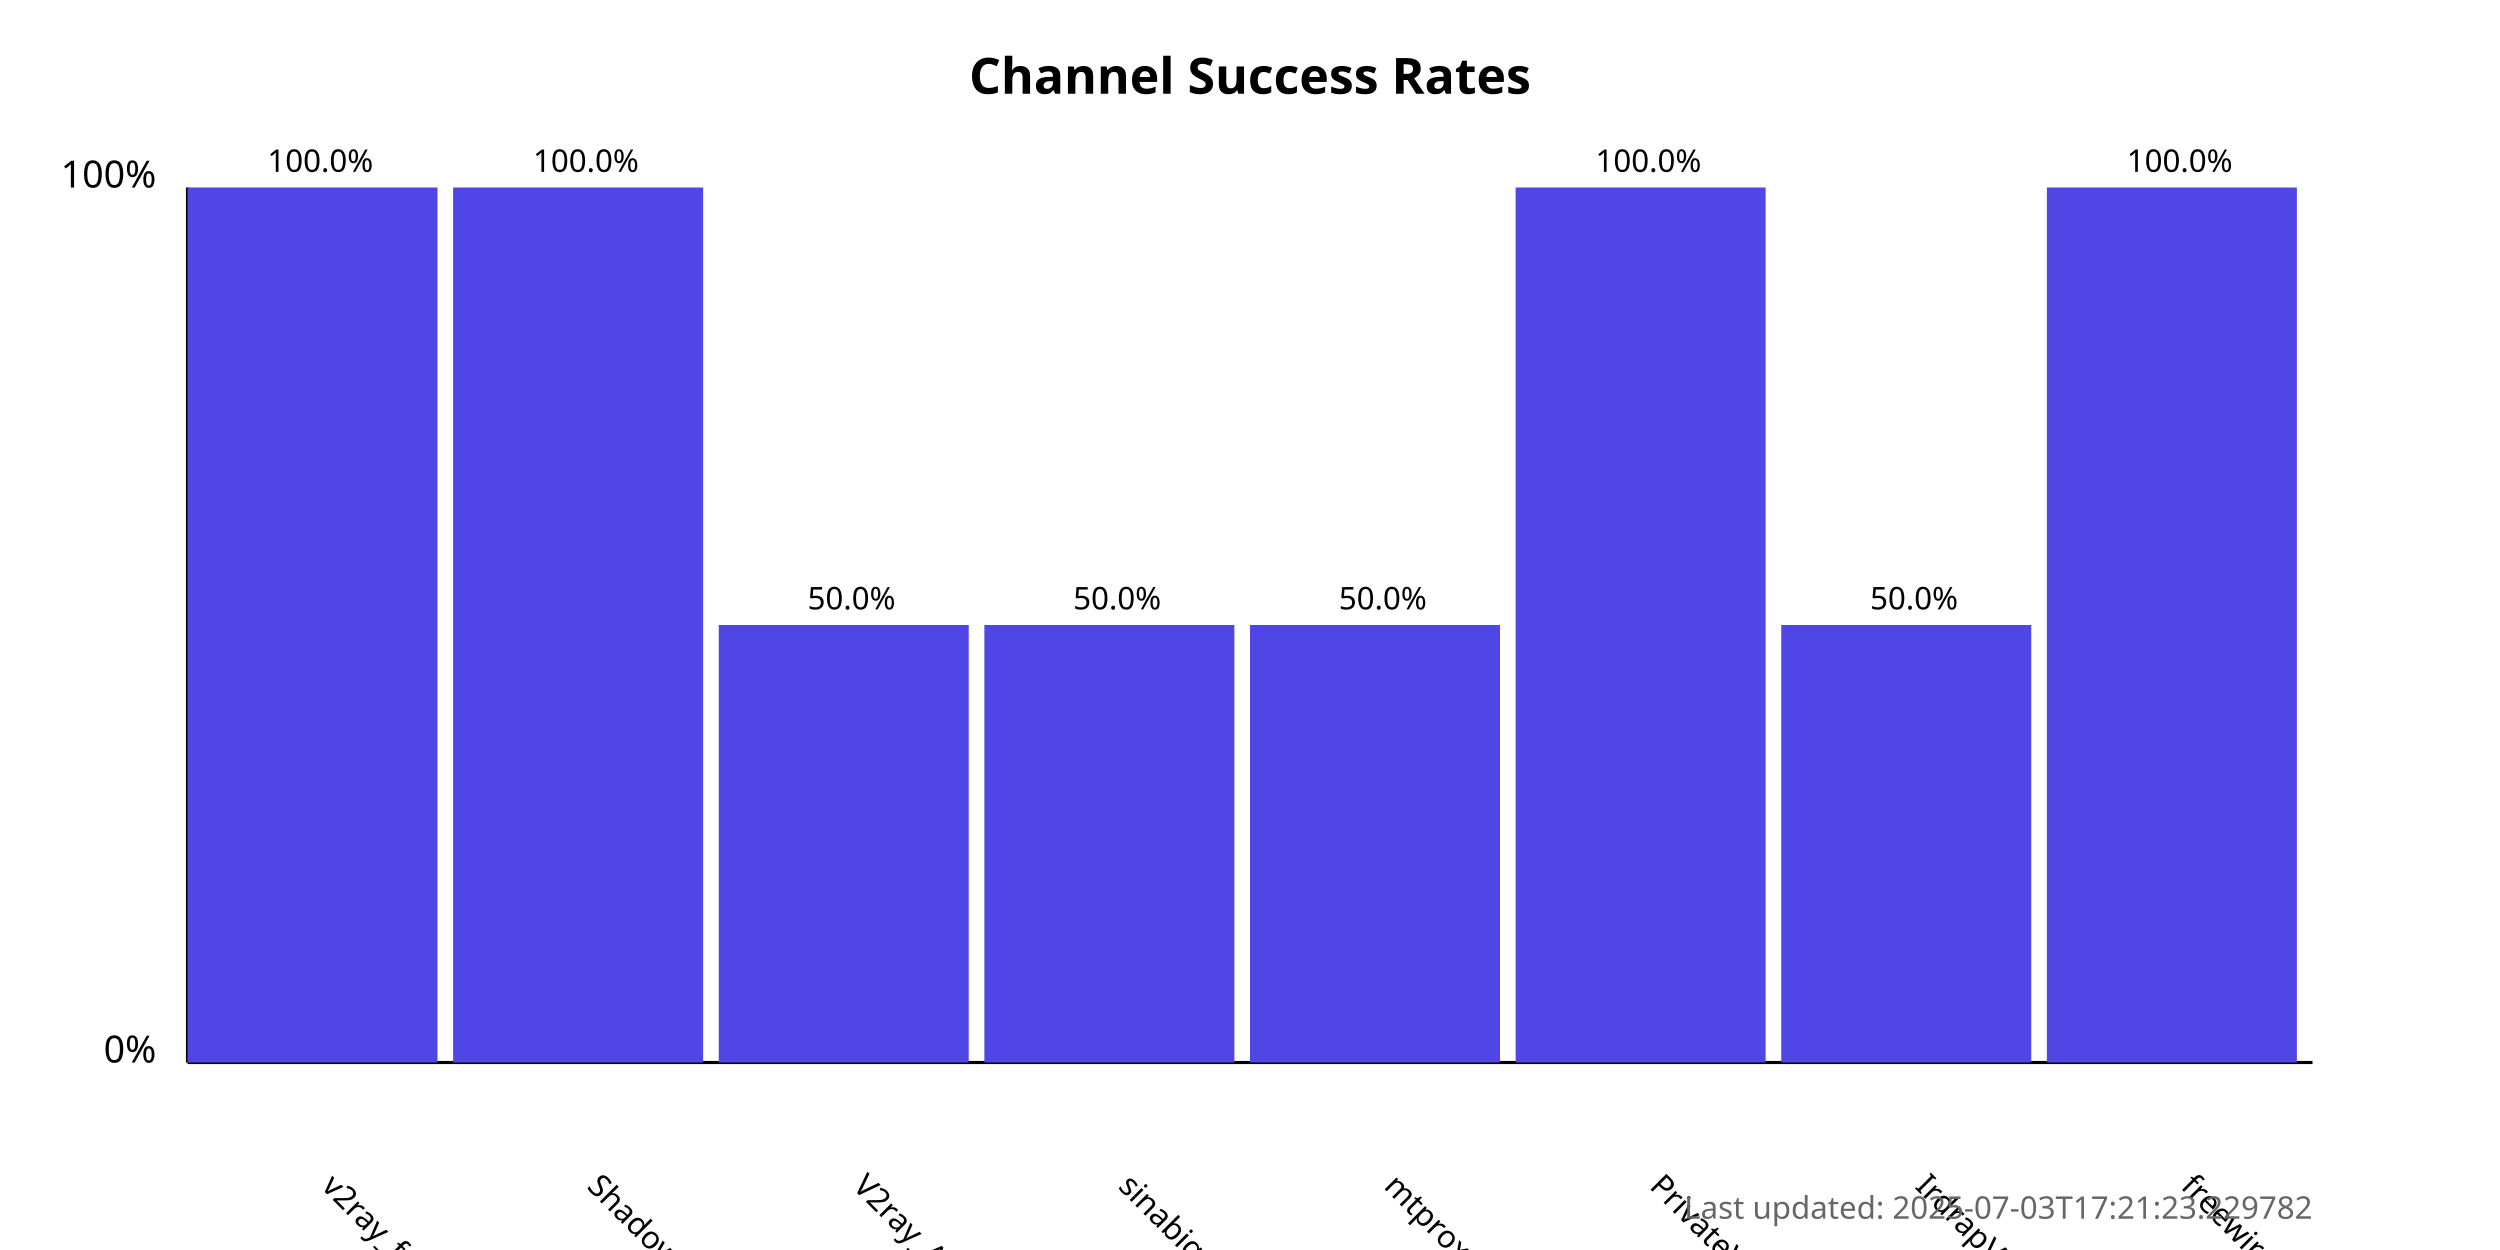
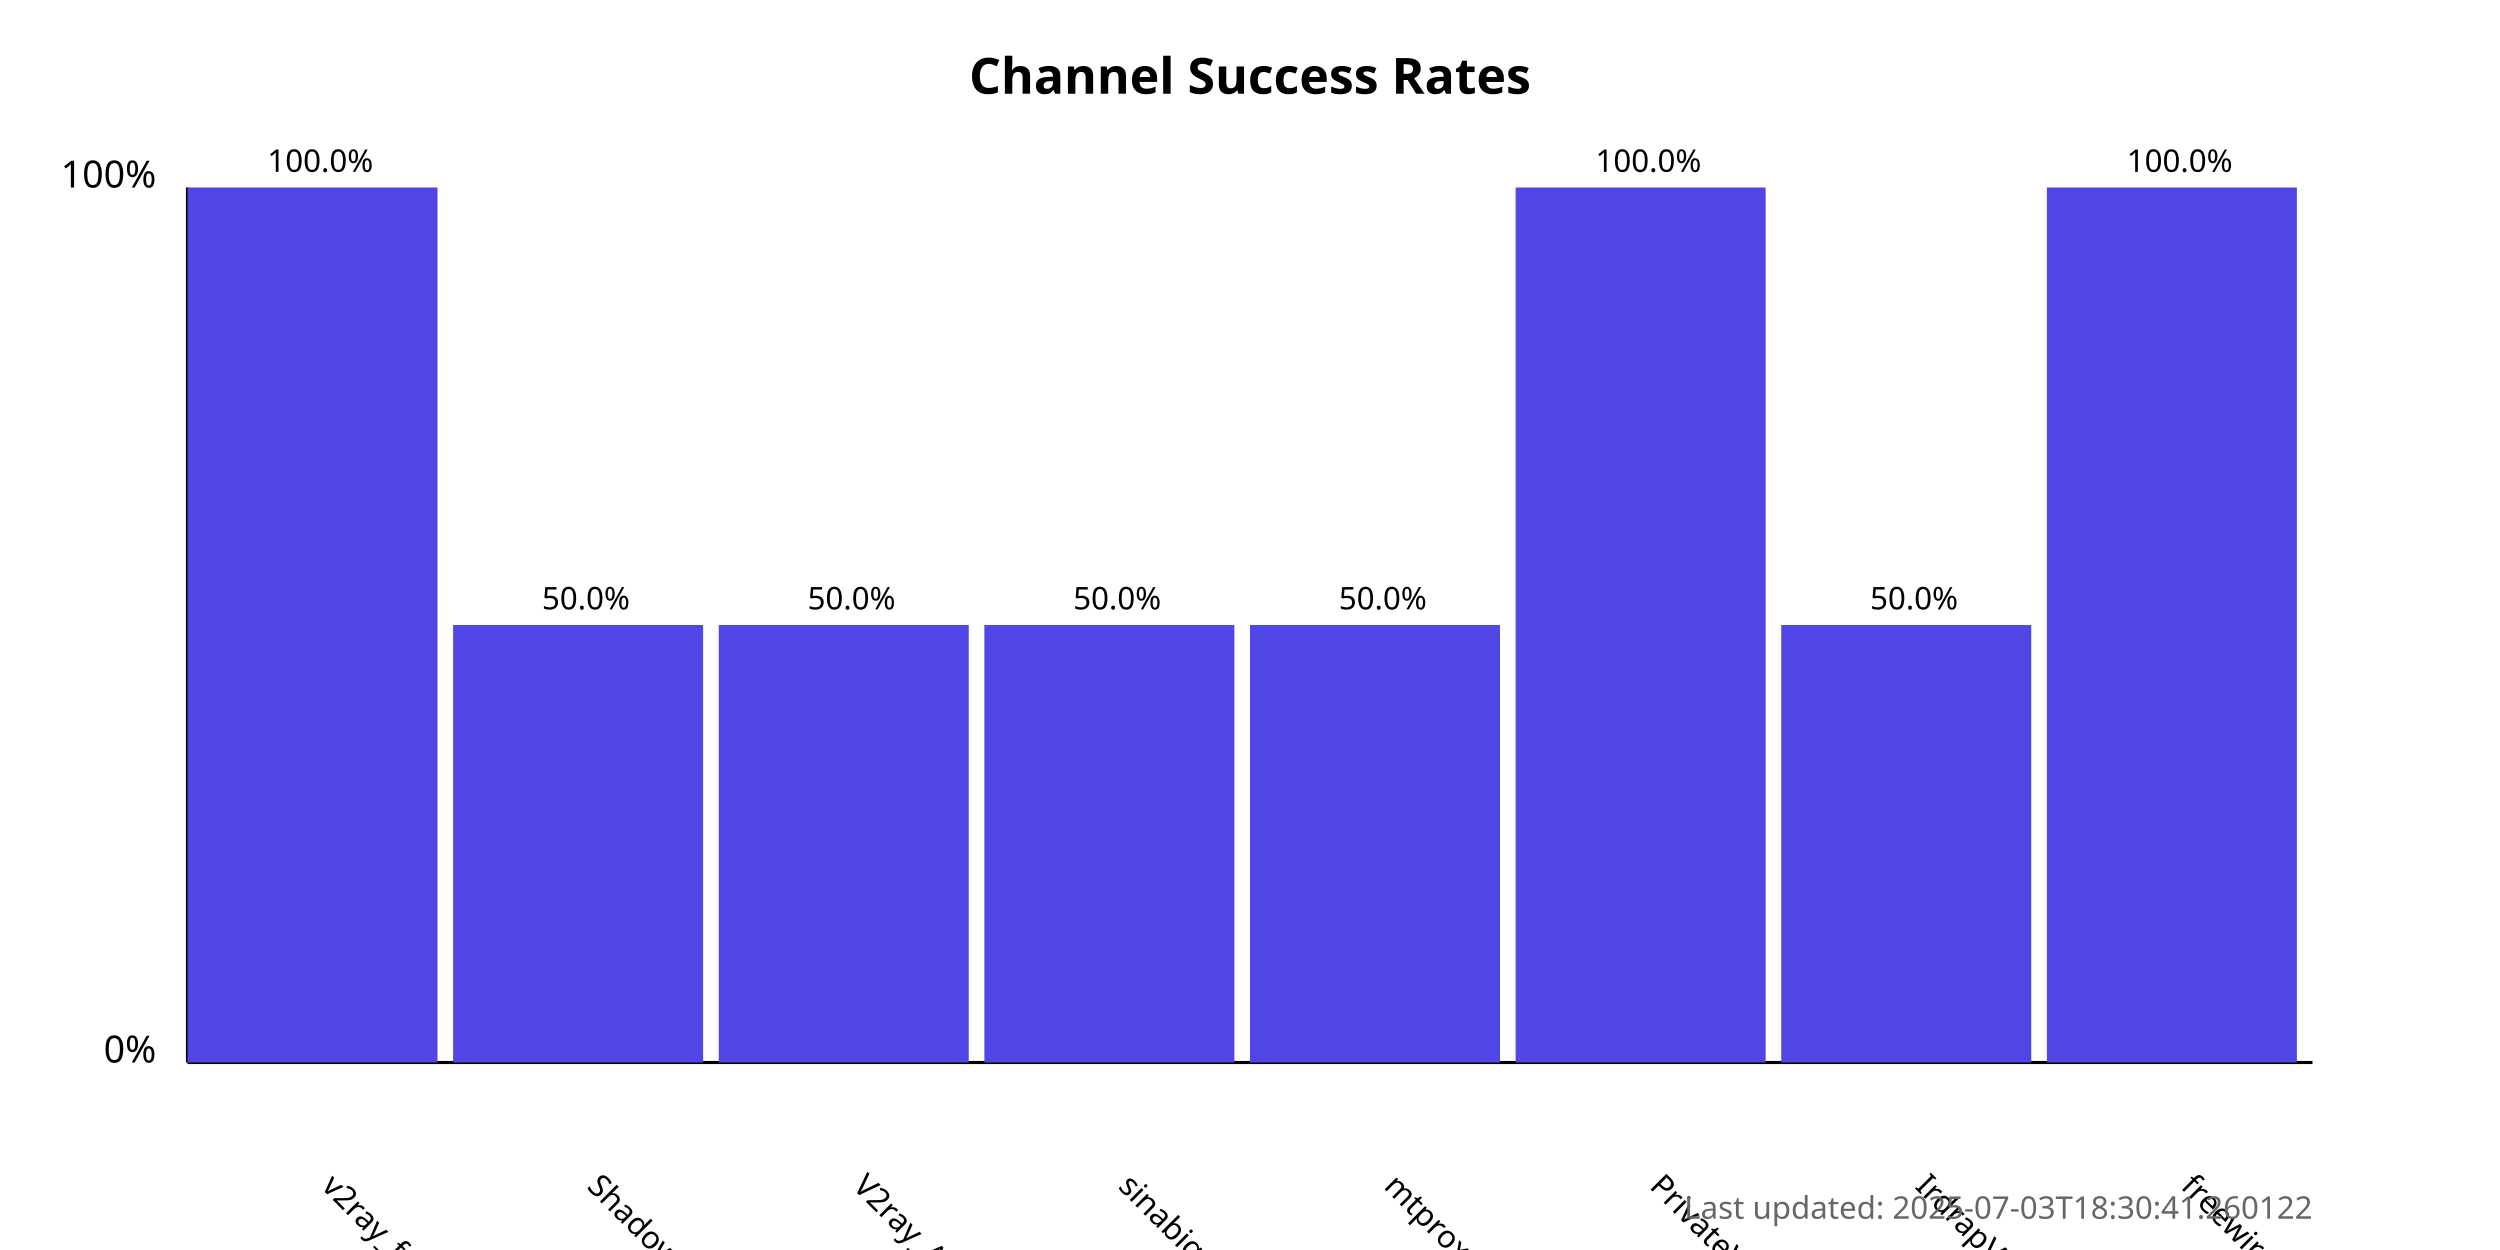
<svg xmlns="http://www.w3.org/2000/svg" width="800" height="400">
  <style>
            .chart-title { font: bold 16px sans-serif; }
            .axis-label { font: 12px sans-serif; }
            .tick-label { font: 10px sans-serif; }
            .bar { fill: #4f46e5; }
            .bar:hover { fill: #6366f1; }
            .timestamp { font: 10px sans-serif; fill: #666; }
        </style>
  <text x="400.0" y="30" text-anchor="middle" class="chart-title">
            Channel Success Rates
        </text>
  <line x1="60" y1="340" x2="60" y2="60" stroke="black" stroke-width="1" />
  <line x1="60" y1="340" x2="740" y2="340" stroke="black" stroke-width="1" />
  <text x="50" y="340" text-anchor="end" class="axis-label">0%</text>
  <text x="50" y="60" text-anchor="end" class="axis-label">100%</text>
  <g>
    <rect x="60" y="60.0" width="80.0" height="280.0" class="bar" />
    <text x="102.5" y="380" transform="rotate(45, 102.5, 380)" text-anchor="start" class="tick-label">
                v2ray_free_conf
            </text>
    <text x="102.5" y="55.0" text-anchor="middle" class="tick-label">
                100.0%
            </text>
  </g>
  <g>
-     <rect x="145.0" y="60.0" width="80.0" height="280.0" class="bar" />
+     <rect x="145.0" y="200.0" width="80.0" height="140.0" class="bar" />
    <text x="187.5" y="380" transform="rotate(45, 187.5, 380)" text-anchor="start" class="tick-label">
                ShadowProxy66
            </text>
-     <text x="187.5" y="55.0" text-anchor="middle" class="tick-label">
-                 100.0%
+     <text x="187.5" y="195.0" text-anchor="middle" class="tick-label">
+                 50.0%
            </text>
  </g>
  <g>
    <rect x="230.0" y="200.0" width="80.0" height="140.0" class="bar" />
    <text x="272.5" y="380" transform="rotate(45, 272.5, 380)" text-anchor="start" class="tick-label">
                V2ray_Alpha
            </text>
    <text x="272.5" y="195.0" text-anchor="middle" class="tick-label">
                50.0%
            </text>
  </g>
  <g>
    <rect x="315.0" y="200.0" width="80.0" height="140.0" class="bar" />
    <text x="357.5" y="380" transform="rotate(45, 357.5, 380)" text-anchor="start" class="tick-label">
                sinabigo
            </text>
    <text x="357.5" y="195.0" text-anchor="middle" class="tick-label">
                50.0%
            </text>
  </g>
  <g>
    <rect x="400.0" y="200.0" width="80.0" height="140.0" class="bar" />
    <text x="442.5" y="380" transform="rotate(45, 442.5, 380)" text-anchor="start" class="tick-label">
                mtproxy_lists
            </text>
    <text x="442.5" y="195.0" text-anchor="middle" class="tick-label">
                50.0%
            </text>
  </g>
  <g>
    <rect x="485.0" y="60.0" width="80.0" height="280.0" class="bar" />
    <text x="527.5" y="380" transform="rotate(45, 527.5, 380)" text-anchor="start" class="tick-label">
                PrivateVPNs
            </text>
    <text x="527.5" y="55.0" text-anchor="middle" class="tick-label">
                100.0%
            </text>
  </g>
  <g>
    <rect x="570.0" y="200.0" width="80.0" height="140.0" class="bar" />
    <text x="612.5" y="380" transform="rotate(45, 612.5, 380)" text-anchor="start" class="tick-label">
                IrdrapVPNnews
            </text>
    <text x="612.5" y="195.0" text-anchor="middle" class="tick-label">
                50.0%
            </text>
  </g>
  <g>
    <rect x="655.0" y="60.0" width="80.0" height="280.0" class="bar" />
    <text x="697.5" y="380" transform="rotate(45, 697.5, 380)" text-anchor="start" class="tick-label">
                freewireguard
            </text>
    <text x="697.5" y="55.0" text-anchor="middle" class="tick-label">
                100.0%
            </text>
  </g>
  <text x="740" y="390" text-anchor="end" class="timestamp">
-             Last updated: 2025-07-03T17:21:23.229782
+             Last updated: 2025-07-03T18:30:41.260122
        </text>
</svg>
